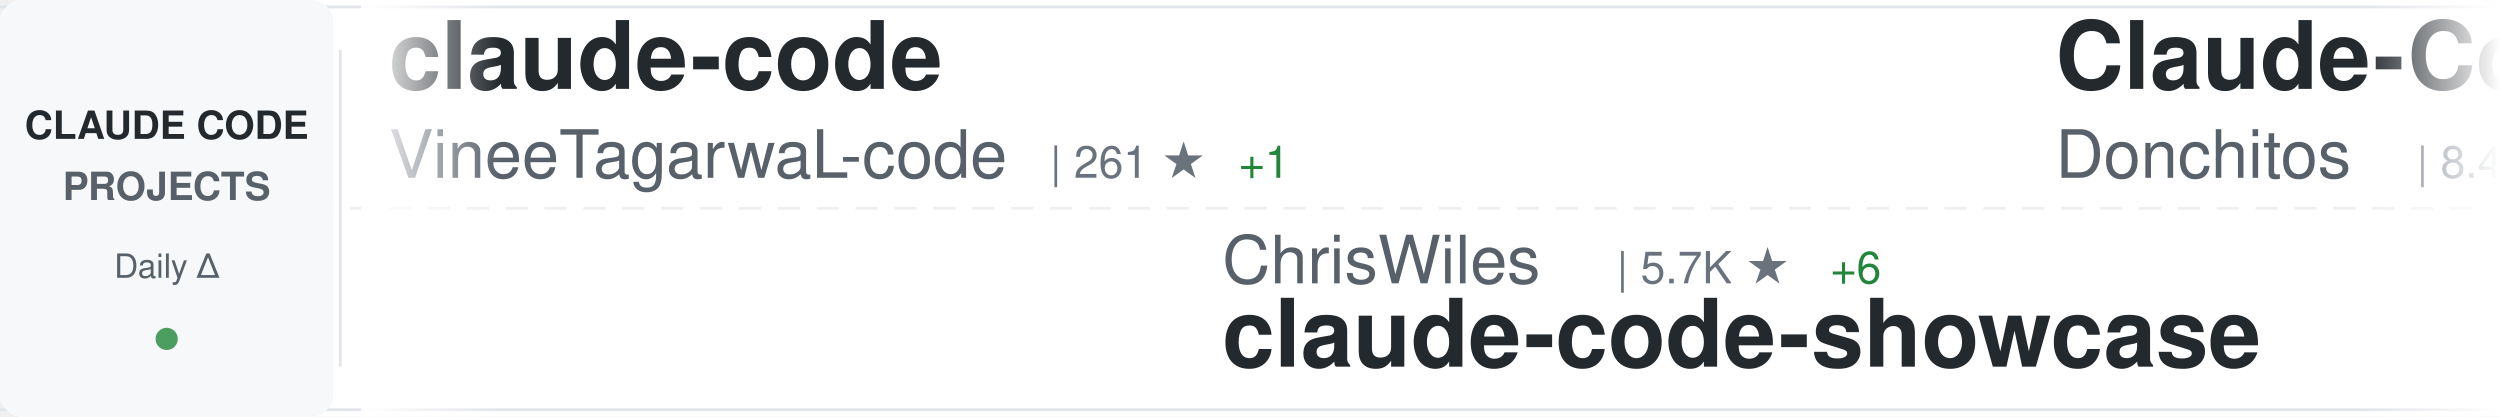
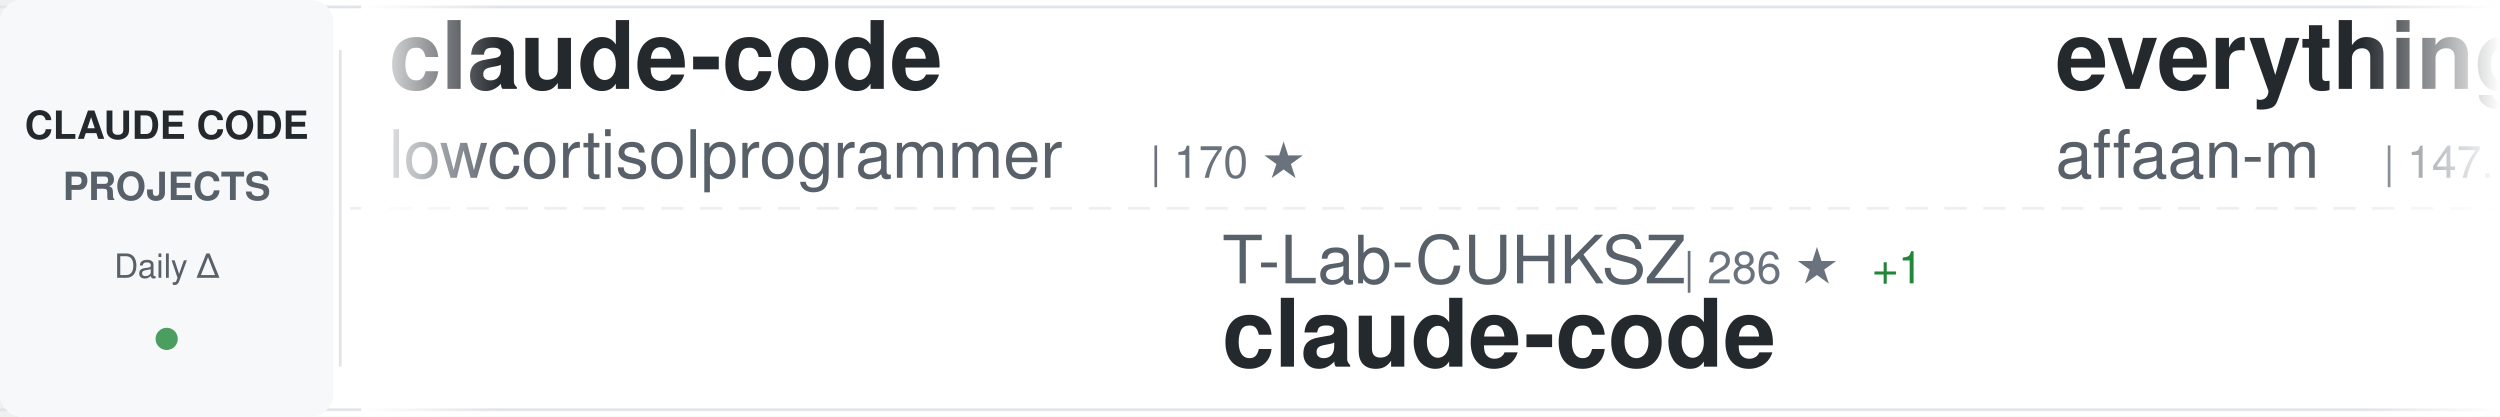
<svg xmlns="http://www.w3.org/2000/svg" width="900" height="150">
  <defs>
    <linearGradient id="awesomeLeftFade" x1="0%" y1="0%" x2="100%" y2="0%">
      <stop offset="0%" style="stop-color:#ffffff;stop-opacity:1" />
      <stop offset="100%" style="stop-color:#ffffff;stop-opacity:0" />
    </linearGradient>
    <linearGradient id="awesomeRightFade" x1="0%" y1="0%" x2="100%" y2="0%">
      <stop offset="0%" style="stop-color:#ffffff;stop-opacity:0" />
      <stop offset="100%" style="stop-color:#ffffff;stop-opacity:1" />
    </linearGradient>
  </defs>
  <rect width="900" height="150" fill="#ffffff" rx="8" />
  <rect x="0" y="2" width="900" height="1" fill="#e1e4e8" />
  <rect x="0" y="147" width="900" height="1" fill="#e1e4e8" />
  <line x1="0" y1="75" x2="900" y2="75" stroke="#e1e4e8" stroke-width="1" stroke-dasharray="8 6" opacity="0.6" />
  <rect x="0" y="0" width="120" height="150" fill="#f6f8fa" rx="8" />
  <text x="60" y="50" font-family="-apple-system, BlinkMacSystemFont, 'Segoe UI', Helvetica, Arial, sans-serif" font-size="14" font-weight="600" fill="#24292e" text-anchor="middle">CLAUDE CODE</text>
  <text x="60" y="72" font-family="-apple-system, BlinkMacSystemFont, 'Segoe UI', Helvetica, Arial, sans-serif" font-size="14" font-weight="600" fill="#586069" text-anchor="middle">PROJECTS</text>
  <text x="60" y="100" font-family="-apple-system, BlinkMacSystemFont, 'Segoe UI', Helvetica, Arial, sans-serif" font-size="12" font-weight="500" fill="#586069" text-anchor="middle">Daily Δ</text>
  <circle cx="60" cy="122" r="4" fill="#22863a" opacity="0.8" />
  <rect x="122" y="18" width="1" height="114" fill="#e1e4e8" />
  <clipPath id="awesomeTickerClip">
    <rect x="130" y="0" width="770" height="150" />
  </clipPath>
  <g clip-path="url(#awesomeTickerClip)">
    <g id="awesomeTickerItems">
      <animateTransform attributeName="transform" attributeType="XML" type="translate" from="0 0" to="-3000 0" dur="54s" repeatCount="indefinite" />
      <g transform="translate(0, 0)">
        <text x="140" y="32" font-family="-apple-system, BlinkMacSystemFont, 'Segoe UI', Helvetica, Arial, sans-serif" font-size="34" font-weight="600" fill="#24292e">claude-code</text>
-         <text x="140" y="64" font-family="-apple-system, BlinkMacSystemFont, 'Segoe UI', Helvetica, Arial, sans-serif" font-size="24" font-weight="400" fill="#586069">VineeTagarwaL-code</text>
-         <text x="378" y="64" font-family="-apple-system, BlinkMacSystemFont, 'Segoe UI', Helvetica, Arial, sans-serif" font-size="16" font-weight="500" fill="#6a737d">| 261 ★</text>
-         <text x="446" y="64" font-family="-apple-system, BlinkMacSystemFont, 'Segoe UI', Helvetica, Arial, sans-serif" font-size="16" font-weight="500" fill="#22863a"> +1</text>
+         <text x="140" y="64" font-family="-apple-system, BlinkMacSystemFont, 'Segoe UI', Helvetica, Arial, sans-serif" font-size="24" font-weight="400" fill="#586069">lowcortisolprogrammer</text>
+         <text x="414" y="64" font-family="-apple-system, BlinkMacSystemFont, 'Segoe UI', Helvetica, Arial, sans-serif" font-size="16" font-weight="500" fill="#6a737d">| 170 ★</text>
      </g>
      <g transform="translate(300, 0)">
-         <text x="140" y="102" font-family="-apple-system, BlinkMacSystemFont, 'Segoe UI', Helvetica, Arial, sans-serif" font-size="24" font-weight="400" fill="#586069">ChrisWiles</text>
-         <text x="282" y="102" font-family="-apple-system, BlinkMacSystemFont, 'Segoe UI', Helvetica, Arial, sans-serif" font-size="16" font-weight="500" fill="#6a737d">| 5.7K ★</text>
-         <text x="359" y="102" font-family="-apple-system, BlinkMacSystemFont, 'Segoe UI', Helvetica, Arial, sans-serif" font-size="16" font-weight="500" fill="#22863a"> +6</text>
-         <text x="140" y="132" font-family="-apple-system, BlinkMacSystemFont, 'Segoe UI', Helvetica, Arial, sans-serif" font-size="34" font-weight="600" fill="#24292e">claude-code-showcase</text>
+         <text x="140" y="102" font-family="-apple-system, BlinkMacSystemFont, 'Segoe UI', Helvetica, Arial, sans-serif" font-size="24" font-weight="400" fill="#586069">T-Lab-CUHKSZ</text>
+         <text x="306" y="102" font-family="-apple-system, BlinkMacSystemFont, 'Segoe UI', Helvetica, Arial, sans-serif" font-size="16" font-weight="500" fill="#6a737d">| 286 ★</text>
+         <text x="374" y="102" font-family="-apple-system, BlinkMacSystemFont, 'Segoe UI', Helvetica, Arial, sans-serif" font-size="16" font-weight="500" fill="#22863a"> +1</text>
+         <text x="140" y="132" font-family="-apple-system, BlinkMacSystemFont, 'Segoe UI', Helvetica, Arial, sans-serif" font-size="34" font-weight="600" fill="#24292e">claude-code</text>
      </g>
      <g transform="translate(600, 0)">
-         <text x="140" y="32" font-family="-apple-system, BlinkMacSystemFont, 'Segoe UI', Helvetica, Arial, sans-serif" font-size="34" font-weight="600" fill="#24292e">Claude-Code-Game-Studios</text>
-         <text x="140" y="64" font-family="-apple-system, BlinkMacSystemFont, 'Segoe UI', Helvetica, Arial, sans-serif" font-size="24" font-weight="400" fill="#586069">Donchitos</text>
-         <text x="270" y="64" font-family="-apple-system, BlinkMacSystemFont, 'Segoe UI', Helvetica, Arial, sans-serif" font-size="16" font-weight="500" fill="#6a737d">| 8.4K ★</text>
-         <text x="347" y="64" font-family="-apple-system, BlinkMacSystemFont, 'Segoe UI', Helvetica, Arial, sans-serif" font-size="16" font-weight="500" fill="#22863a"> +86</text>
+         <text x="140" y="32" font-family="-apple-system, BlinkMacSystemFont, 'Segoe UI', Helvetica, Arial, sans-serif" font-size="34" font-weight="600" fill="#24292e">everything-claude-code</text>
+         <text x="140" y="64" font-family="-apple-system, BlinkMacSystemFont, 'Segoe UI', Helvetica, Arial, sans-serif" font-size="24" font-weight="400" fill="#586069">affaan-m</text>
+         <text x="258" y="64" font-family="-apple-system, BlinkMacSystemFont, 'Segoe UI', Helvetica, Arial, sans-serif" font-size="16" font-weight="500" fill="#6a737d">| 147.1K ★</text>
+         <text x="353" y="64" font-family="-apple-system, BlinkMacSystemFont, 'Segoe UI', Helvetica, Arial, sans-serif" font-size="16" font-weight="500" fill="#22863a"> +2.2K</text>
      </g>
      <g transform="translate(900, 0)">
-         <text x="140" y="102" font-family="-apple-system, BlinkMacSystemFont, 'Segoe UI', Helvetica, Arial, sans-serif" font-size="24" font-weight="400" fill="#586069">fuergaosi233</text>
-         <text x="306" y="102" font-family="-apple-system, BlinkMacSystemFont, 'Segoe UI', Helvetica, Arial, sans-serif" font-size="16" font-weight="500" fill="#6a737d">| 2.4K ★</text>
-         <text x="383" y="102" font-family="-apple-system, BlinkMacSystemFont, 'Segoe UI', Helvetica, Arial, sans-serif" font-size="16" font-weight="500" fill="#22863a"> +10</text>
-         <text x="140" y="132" font-family="-apple-system, BlinkMacSystemFont, 'Segoe UI', Helvetica, Arial, sans-serif" font-size="34" font-weight="600" fill="#24292e">claude-code-proxy</text>
+         <text x="140" y="102" font-family="-apple-system, BlinkMacSystemFont, 'Segoe UI', Helvetica, Arial, sans-serif" font-size="24" font-weight="400" fill="#586069">lorryjovens-hub</text>
+         <text x="342" y="102" font-family="-apple-system, BlinkMacSystemFont, 'Segoe UI', Helvetica, Arial, sans-serif" font-size="16" font-weight="500" fill="#6a737d">| 1.2K ★</text>
+         <text x="419" y="102" font-family="-apple-system, BlinkMacSystemFont, 'Segoe UI', Helvetica, Arial, sans-serif" font-size="16" font-weight="500" fill="#22863a"> +34</text>
+         <text x="140" y="132" font-family="-apple-system, BlinkMacSystemFont, 'Segoe UI', Helvetica, Arial, sans-serif" font-size="34" font-weight="600" fill="#24292e">claude-code-rust</text>
      </g>
      <g transform="translate(1200, 0)">
-         <text x="140" y="32" font-family="-apple-system, BlinkMacSystemFont, 'Segoe UI', Helvetica, Arial, sans-serif" font-size="34" font-weight="600" fill="#24292e">claude-code-analysis</text>
-         <text x="140" y="64" font-family="-apple-system, BlinkMacSystemFont, 'Segoe UI', Helvetica, Arial, sans-serif" font-size="24" font-weight="400" fill="#586069">liuup</text>
-         <text x="222" y="64" font-family="-apple-system, BlinkMacSystemFont, 'Segoe UI', Helvetica, Arial, sans-serif" font-size="16" font-weight="500" fill="#6a737d">| 1.2K ★</text>
-         <text x="299" y="64" font-family="-apple-system, BlinkMacSystemFont, 'Segoe UI', Helvetica, Arial, sans-serif" font-size="16" font-weight="500" fill="#22863a"> +79</text>
+         <text x="140" y="32" font-family="-apple-system, BlinkMacSystemFont, 'Segoe UI', Helvetica, Arial, sans-serif" font-size="34" font-weight="600" fill="#24292e">claude-code-settings</text>
+         <text x="140" y="64" font-family="-apple-system, BlinkMacSystemFont, 'Segoe UI', Helvetica, Arial, sans-serif" font-size="24" font-weight="400" fill="#586069">feiskyer</text>
+         <text x="258" y="64" font-family="-apple-system, BlinkMacSystemFont, 'Segoe UI', Helvetica, Arial, sans-serif" font-size="16" font-weight="500" fill="#6a737d">| 1.4K ★</text>
+         <text x="335" y="64" font-family="-apple-system, BlinkMacSystemFont, 'Segoe UI', Helvetica, Arial, sans-serif" font-size="16" font-weight="500" fill="#22863a"> +3</text>
      </g>
      <g transform="translate(1500, 0)">
-         <text x="140" y="102" font-family="-apple-system, BlinkMacSystemFont, 'Segoe UI', Helvetica, Arial, sans-serif" font-size="24" font-weight="400" fill="#586069">xorespesp</text>
-         <text x="270" y="102" font-family="-apple-system, BlinkMacSystemFont, 'Segoe UI', Helvetica, Arial, sans-serif" font-size="16" font-weight="500" fill="#6a737d">| 208 ★</text>
-         <text x="338" y="102" font-family="-apple-system, BlinkMacSystemFont, 'Segoe UI', Helvetica, Arial, sans-serif" font-size="16" font-weight="500" fill="#22863a"> +1</text>
-         <text x="140" y="132" font-family="-apple-system, BlinkMacSystemFont, 'Segoe UI', Helvetica, Arial, sans-serif" font-size="34" font-weight="600" fill="#24292e">claude-code</text>
+         <text x="140" y="102" font-family="-apple-system, BlinkMacSystemFont, 'Segoe UI', Helvetica, Arial, sans-serif" font-size="24" font-weight="400" fill="#586069">router-for-me</text>
+         <text x="318" y="102" font-family="-apple-system, BlinkMacSystemFont, 'Segoe UI', Helvetica, Arial, sans-serif" font-size="16" font-weight="500" fill="#6a737d">| 24.2K ★</text>
+         <text x="404" y="102" font-family="-apple-system, BlinkMacSystemFont, 'Segoe UI', Helvetica, Arial, sans-serif" font-size="16" font-weight="500" fill="#22863a"> +320</text>
+         <text x="140" y="132" font-family="-apple-system, BlinkMacSystemFont, 'Segoe UI', Helvetica, Arial, sans-serif" font-size="34" font-weight="600" fill="#24292e">CLIProxyAPI</text>
      </g>
      <g transform="translate(1800, 0)">
-         <text x="140" y="32" font-family="-apple-system, BlinkMacSystemFont, 'Segoe UI', Helvetica, Arial, sans-serif" font-size="34" font-weight="600" fill="#24292e">claude-code-tudou</text>
-         <text x="140" y="64" font-family="-apple-system, BlinkMacSystemFont, 'Segoe UI', Helvetica, Arial, sans-serif" font-size="24" font-weight="400" fill="#586069">AICoderTudou</text>
-         <text x="306" y="64" font-family="-apple-system, BlinkMacSystemFont, 'Segoe UI', Helvetica, Arial, sans-serif" font-size="16" font-weight="500" fill="#6a737d">| 445 ★</text>
-         <text x="374" y="64" font-family="-apple-system, BlinkMacSystemFont, 'Segoe UI', Helvetica, Arial, sans-serif" font-size="16" font-weight="500" fill="#22863a"> +7</text>
+         <text x="140" y="32" font-family="-apple-system, BlinkMacSystemFont, 'Segoe UI', Helvetica, Arial, sans-serif" font-size="34" font-weight="600" fill="#24292e">cc-switch</text>
+         <text x="140" y="64" font-family="-apple-system, BlinkMacSystemFont, 'Segoe UI', Helvetica, Arial, sans-serif" font-size="24" font-weight="400" fill="#586069">farion1231</text>
+         <text x="282" y="64" font-family="-apple-system, BlinkMacSystemFont, 'Segoe UI', Helvetica, Arial, sans-serif" font-size="16" font-weight="500" fill="#6a737d">| 41.2K ★</text>
+         <text x="368" y="64" font-family="-apple-system, BlinkMacSystemFont, 'Segoe UI', Helvetica, Arial, sans-serif" font-size="16" font-weight="500" fill="#22863a"> +694</text>
      </g>
      <g transform="translate(2100, 0)">
-         <text x="140" y="102" font-family="-apple-system, BlinkMacSystemFont, 'Segoe UI', Helvetica, Arial, sans-serif" font-size="24" font-weight="400" fill="#586069">JrCx7scC</text>
-         <text x="258" y="102" font-family="-apple-system, BlinkMacSystemFont, 'Segoe UI', Helvetica, Arial, sans-serif" font-size="16" font-weight="500" fill="#6a737d">| 311 ★</text>
-         <text x="326" y="102" font-family="-apple-system, BlinkMacSystemFont, 'Segoe UI', Helvetica, Arial, sans-serif" font-size="16" font-weight="500" fill="#22863a"> +22</text>
-         <text x="140" y="132" font-family="-apple-system, BlinkMacSystemFont, 'Segoe UI', Helvetica, Arial, sans-serif" font-size="34" font-weight="600" fill="#24292e">claude-code-source</text>
+         <text x="140" y="102" font-family="-apple-system, BlinkMacSystemFont, 'Segoe UI', Helvetica, Arial, sans-serif" font-size="24" font-weight="400" fill="#586069">LING71671</text>
+         <text x="270" y="102" font-family="-apple-system, BlinkMacSystemFont, 'Segoe UI', Helvetica, Arial, sans-serif" font-size="16" font-weight="500" fill="#6a737d">| 698 ★</text>
+         <text x="338" y="102" font-family="-apple-system, BlinkMacSystemFont, 'Segoe UI', Helvetica, Arial, sans-serif" font-size="16" font-weight="500" fill="#22863a"> +13</text>
+         <text x="140" y="132" font-family="-apple-system, BlinkMacSystemFont, 'Segoe UI', Helvetica, Arial, sans-serif" font-size="34" font-weight="600" fill="#24292e">Open-ClaudeCode</text>
      </g>
      <g transform="translate(2400, 0)">
-         <text x="140" y="32" font-family="-apple-system, BlinkMacSystemFont, 'Segoe UI', Helvetica, Arial, sans-serif" font-size="34" font-weight="600" fill="#24292e">Claude-Code-Source-Study</text>
-         <text x="140" y="64" font-family="-apple-system, BlinkMacSystemFont, 'Segoe UI', Helvetica, Arial, sans-serif" font-size="24" font-weight="400" fill="#586069">luyao618</text>
-         <text x="258" y="64" font-family="-apple-system, BlinkMacSystemFont, 'Segoe UI', Helvetica, Arial, sans-serif" font-size="16" font-weight="500" fill="#6a737d">| 1.1K ★</text>
-         <text x="335" y="64" font-family="-apple-system, BlinkMacSystemFont, 'Segoe UI', Helvetica, Arial, sans-serif" font-size="16" font-weight="500" fill="#22863a"> +41</text>
+         <text x="140" y="32" font-family="-apple-system, BlinkMacSystemFont, 'Segoe UI', Helvetica, Arial, sans-serif" font-size="34" font-weight="600" fill="#24292e">claude_code_src</text>
+         <text x="140" y="64" font-family="-apple-system, BlinkMacSystemFont, 'Segoe UI', Helvetica, Arial, sans-serif" font-size="24" font-weight="400" fill="#586069">ponponon</text>
+         <text x="258" y="64" font-family="-apple-system, BlinkMacSystemFont, 'Segoe UI', Helvetica, Arial, sans-serif" font-size="16" font-weight="500" fill="#6a737d">| 2.1K ★</text>
+         <text x="335" y="64" font-family="-apple-system, BlinkMacSystemFont, 'Segoe UI', Helvetica, Arial, sans-serif" font-size="16" font-weight="500" fill="#22863a"> +18</text>
      </g>
      <g transform="translate(2700, 0)">
-         <text x="140" y="102" font-family="-apple-system, BlinkMacSystemFont, 'Segoe UI', Helvetica, Arial, sans-serif" font-size="24" font-weight="400" fill="#586069">chiragjoshi12</text>
-         <text x="318" y="102" font-family="-apple-system, BlinkMacSystemFont, 'Segoe UI', Helvetica, Arial, sans-serif" font-size="16" font-weight="500" fill="#6a737d">| 180 ★</text>
-         <text x="386" y="102" font-family="-apple-system, BlinkMacSystemFont, 'Segoe UI', Helvetica, Arial, sans-serif" font-size="16" font-weight="500" fill="#22863a"> +2</text>
-         <text x="140" y="132" font-family="-apple-system, BlinkMacSystemFont, 'Segoe UI', Helvetica, Arial, sans-serif" font-size="34" font-weight="600" fill="#24292e">claude-code</text>
+         <text x="140" y="102" font-family="-apple-system, BlinkMacSystemFont, 'Segoe UI', Helvetica, Arial, sans-serif" font-size="24" font-weight="400" fill="#586069">alirezarezvani</text>
+         <text x="330" y="102" font-family="-apple-system, BlinkMacSystemFont, 'Segoe UI', Helvetica, Arial, sans-serif" font-size="16" font-weight="500" fill="#6a737d">| 10.1K ★</text>
+         <text x="416" y="102" font-family="-apple-system, BlinkMacSystemFont, 'Segoe UI', Helvetica, Arial, sans-serif" font-size="16" font-weight="500" fill="#22863a"> +146</text>
+         <text x="140" y="132" font-family="-apple-system, BlinkMacSystemFont, 'Segoe UI', Helvetica, Arial, sans-serif" font-size="34" font-weight="600" fill="#24292e">claude-skills</text>
      </g>
      <g transform="translate(3000, 0)">
        <text x="140" y="32" font-family="-apple-system, BlinkMacSystemFont, 'Segoe UI', Helvetica, Arial, sans-serif" font-size="34" font-weight="600" fill="#24292e">claude-code</text>
-         <text x="140" y="64" font-family="-apple-system, BlinkMacSystemFont, 'Segoe UI', Helvetica, Arial, sans-serif" font-size="24" font-weight="400" fill="#586069">VineeTagarwaL-code</text>
-         <text x="378" y="64" font-family="-apple-system, BlinkMacSystemFont, 'Segoe UI', Helvetica, Arial, sans-serif" font-size="16" font-weight="500" fill="#6a737d">| 261 ★</text>
-         <text x="446" y="64" font-family="-apple-system, BlinkMacSystemFont, 'Segoe UI', Helvetica, Arial, sans-serif" font-size="16" font-weight="500" fill="#22863a"> +1</text>
+         <text x="140" y="64" font-family="-apple-system, BlinkMacSystemFont, 'Segoe UI', Helvetica, Arial, sans-serif" font-size="24" font-weight="400" fill="#586069">lowcortisolprogrammer</text>
+         <text x="414" y="64" font-family="-apple-system, BlinkMacSystemFont, 'Segoe UI', Helvetica, Arial, sans-serif" font-size="16" font-weight="500" fill="#6a737d">| 170 ★</text>
      </g>
      <g transform="translate(3300, 0)">
-         <text x="140" y="102" font-family="-apple-system, BlinkMacSystemFont, 'Segoe UI', Helvetica, Arial, sans-serif" font-size="24" font-weight="400" fill="#586069">ChrisWiles</text>
-         <text x="282" y="102" font-family="-apple-system, BlinkMacSystemFont, 'Segoe UI', Helvetica, Arial, sans-serif" font-size="16" font-weight="500" fill="#6a737d">| 5.7K ★</text>
-         <text x="359" y="102" font-family="-apple-system, BlinkMacSystemFont, 'Segoe UI', Helvetica, Arial, sans-serif" font-size="16" font-weight="500" fill="#22863a"> +6</text>
-         <text x="140" y="132" font-family="-apple-system, BlinkMacSystemFont, 'Segoe UI', Helvetica, Arial, sans-serif" font-size="34" font-weight="600" fill="#24292e">claude-code-showcase</text>
+         <text x="140" y="102" font-family="-apple-system, BlinkMacSystemFont, 'Segoe UI', Helvetica, Arial, sans-serif" font-size="24" font-weight="400" fill="#586069">T-Lab-CUHKSZ</text>
+         <text x="306" y="102" font-family="-apple-system, BlinkMacSystemFont, 'Segoe UI', Helvetica, Arial, sans-serif" font-size="16" font-weight="500" fill="#6a737d">| 286 ★</text>
+         <text x="374" y="102" font-family="-apple-system, BlinkMacSystemFont, 'Segoe UI', Helvetica, Arial, sans-serif" font-size="16" font-weight="500" fill="#22863a"> +1</text>
+         <text x="140" y="132" font-family="-apple-system, BlinkMacSystemFont, 'Segoe UI', Helvetica, Arial, sans-serif" font-size="34" font-weight="600" fill="#24292e">claude-code</text>
      </g>
      <g transform="translate(3600, 0)">
-         <text x="140" y="32" font-family="-apple-system, BlinkMacSystemFont, 'Segoe UI', Helvetica, Arial, sans-serif" font-size="34" font-weight="600" fill="#24292e">Claude-Code-Game-Studios</text>
-         <text x="140" y="64" font-family="-apple-system, BlinkMacSystemFont, 'Segoe UI', Helvetica, Arial, sans-serif" font-size="24" font-weight="400" fill="#586069">Donchitos</text>
-         <text x="270" y="64" font-family="-apple-system, BlinkMacSystemFont, 'Segoe UI', Helvetica, Arial, sans-serif" font-size="16" font-weight="500" fill="#6a737d">| 8.4K ★</text>
-         <text x="347" y="64" font-family="-apple-system, BlinkMacSystemFont, 'Segoe UI', Helvetica, Arial, sans-serif" font-size="16" font-weight="500" fill="#22863a"> +86</text>
+         <text x="140" y="32" font-family="-apple-system, BlinkMacSystemFont, 'Segoe UI', Helvetica, Arial, sans-serif" font-size="34" font-weight="600" fill="#24292e">everything-claude-code</text>
+         <text x="140" y="64" font-family="-apple-system, BlinkMacSystemFont, 'Segoe UI', Helvetica, Arial, sans-serif" font-size="24" font-weight="400" fill="#586069">affaan-m</text>
+         <text x="258" y="64" font-family="-apple-system, BlinkMacSystemFont, 'Segoe UI', Helvetica, Arial, sans-serif" font-size="16" font-weight="500" fill="#6a737d">| 147.1K ★</text>
+         <text x="353" y="64" font-family="-apple-system, BlinkMacSystemFont, 'Segoe UI', Helvetica, Arial, sans-serif" font-size="16" font-weight="500" fill="#22863a"> +2.2K</text>
      </g>
      <g transform="translate(3900, 0)">
-         <text x="140" y="102" font-family="-apple-system, BlinkMacSystemFont, 'Segoe UI', Helvetica, Arial, sans-serif" font-size="24" font-weight="400" fill="#586069">fuergaosi233</text>
-         <text x="306" y="102" font-family="-apple-system, BlinkMacSystemFont, 'Segoe UI', Helvetica, Arial, sans-serif" font-size="16" font-weight="500" fill="#6a737d">| 2.4K ★</text>
-         <text x="383" y="102" font-family="-apple-system, BlinkMacSystemFont, 'Segoe UI', Helvetica, Arial, sans-serif" font-size="16" font-weight="500" fill="#22863a"> +10</text>
-         <text x="140" y="132" font-family="-apple-system, BlinkMacSystemFont, 'Segoe UI', Helvetica, Arial, sans-serif" font-size="34" font-weight="600" fill="#24292e">claude-code-proxy</text>
+         <text x="140" y="102" font-family="-apple-system, BlinkMacSystemFont, 'Segoe UI', Helvetica, Arial, sans-serif" font-size="24" font-weight="400" fill="#586069">lorryjovens-hub</text>
+         <text x="342" y="102" font-family="-apple-system, BlinkMacSystemFont, 'Segoe UI', Helvetica, Arial, sans-serif" font-size="16" font-weight="500" fill="#6a737d">| 1.2K ★</text>
+         <text x="419" y="102" font-family="-apple-system, BlinkMacSystemFont, 'Segoe UI', Helvetica, Arial, sans-serif" font-size="16" font-weight="500" fill="#22863a"> +34</text>
+         <text x="140" y="132" font-family="-apple-system, BlinkMacSystemFont, 'Segoe UI', Helvetica, Arial, sans-serif" font-size="34" font-weight="600" fill="#24292e">claude-code-rust</text>
      </g>
    </g>
  </g>
  <rect x="130" y="0" width="50" height="150" fill="url(#awesomeLeftFade)" />
  <rect x="850" y="0" width="50" height="150" fill="url(#awesomeRightFade)" />
</svg>
